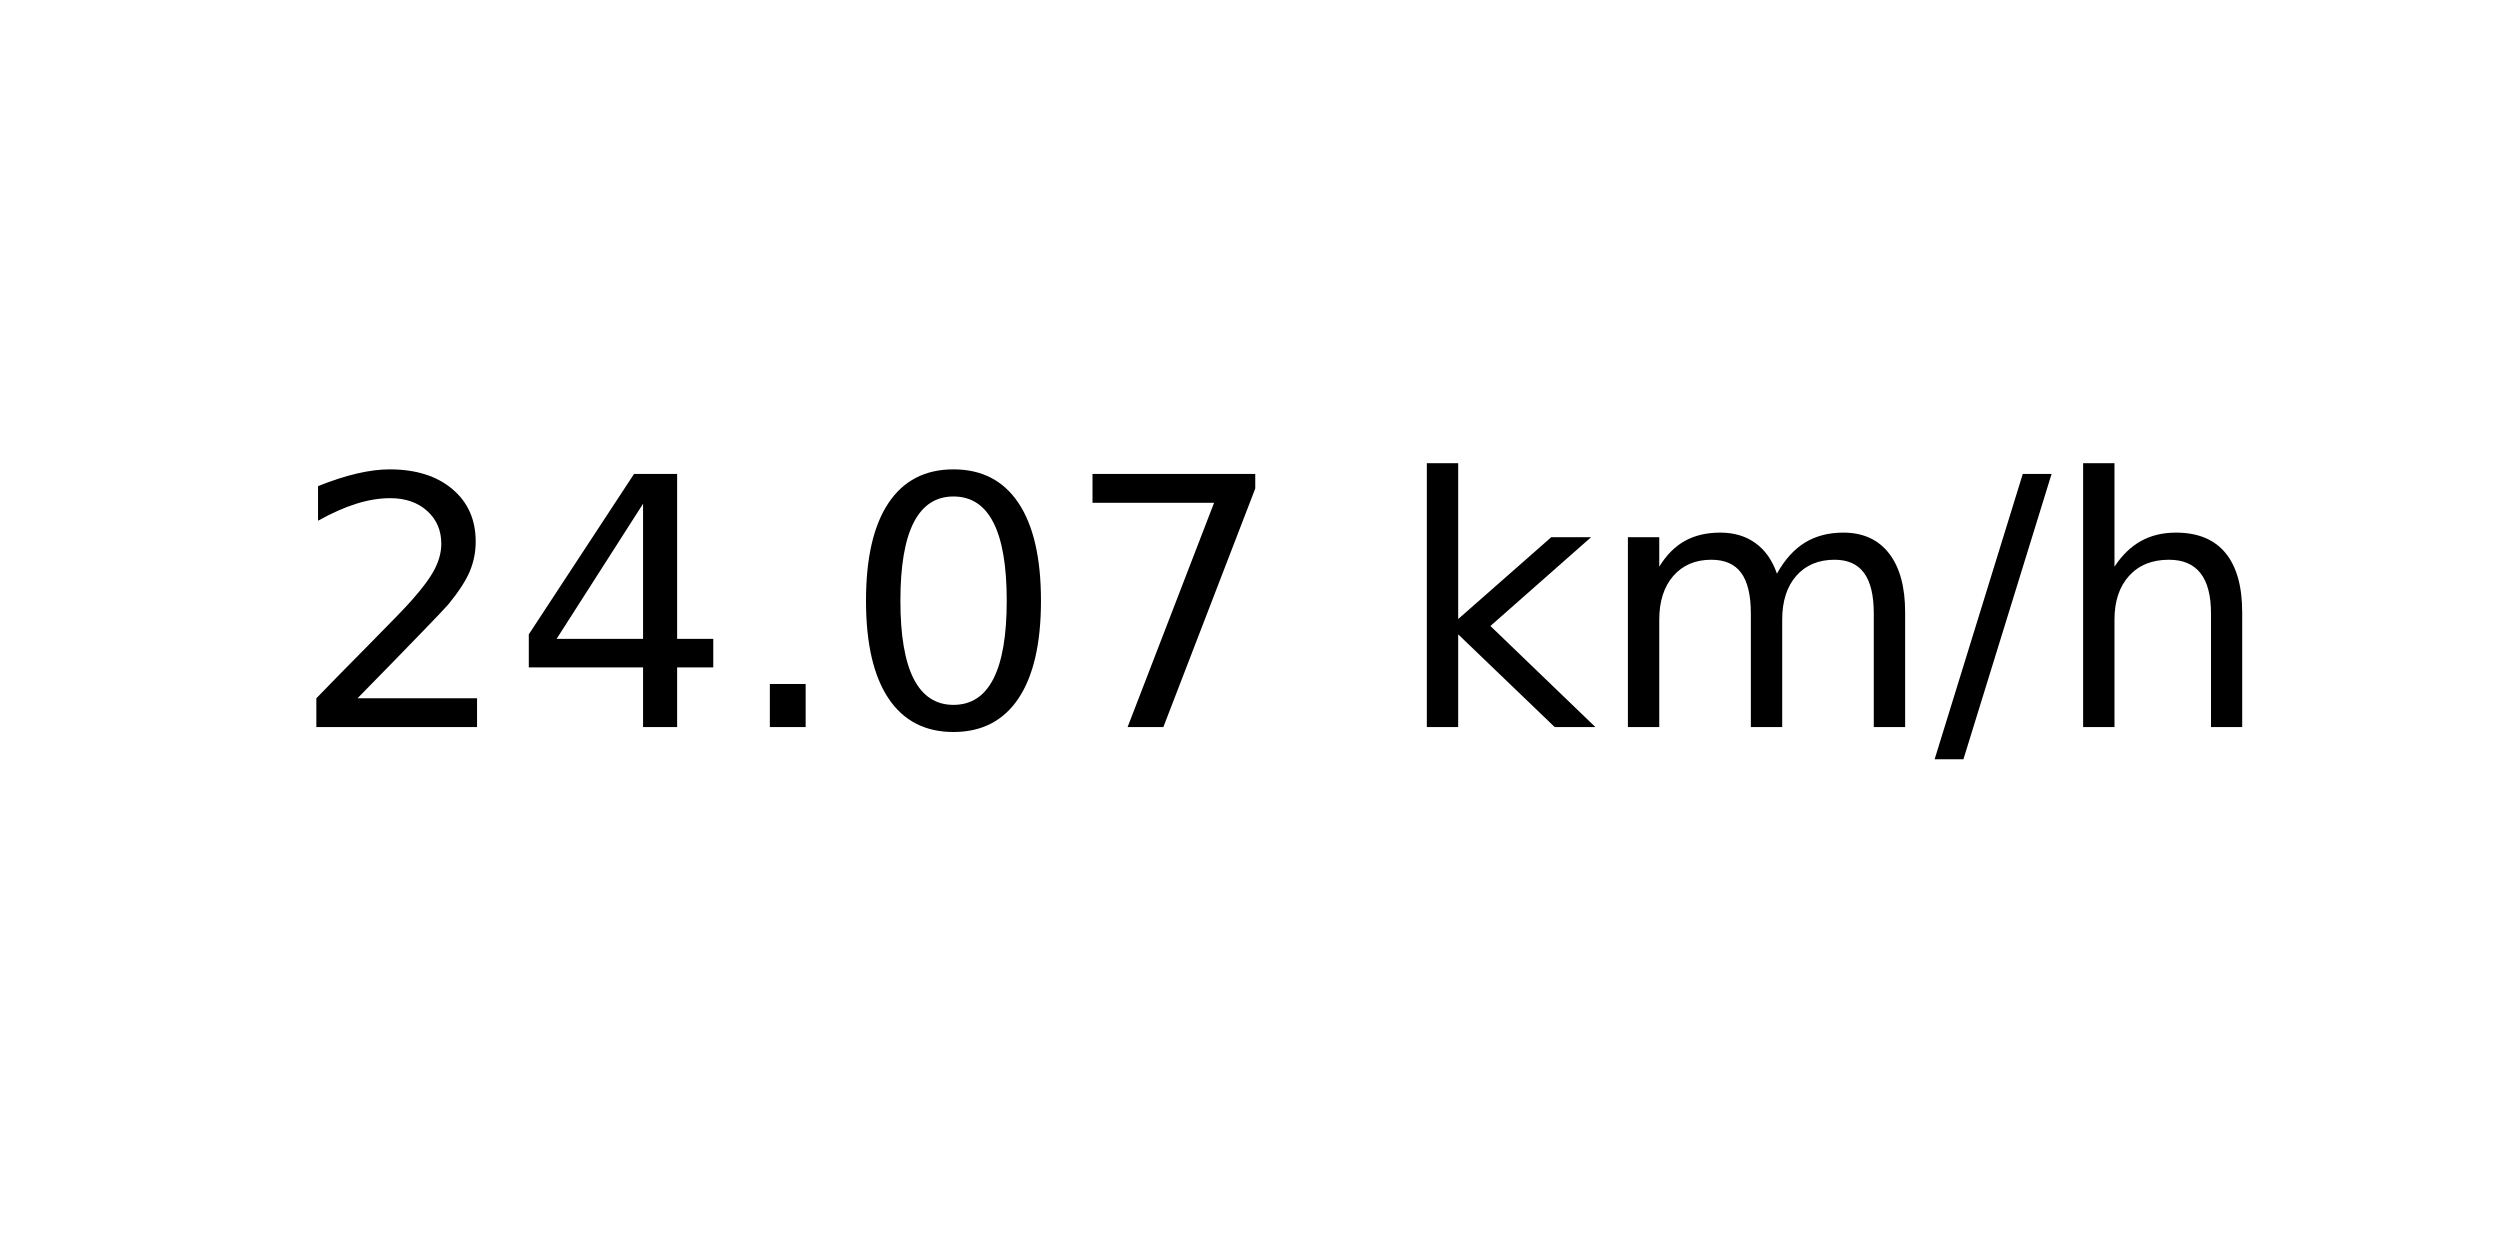
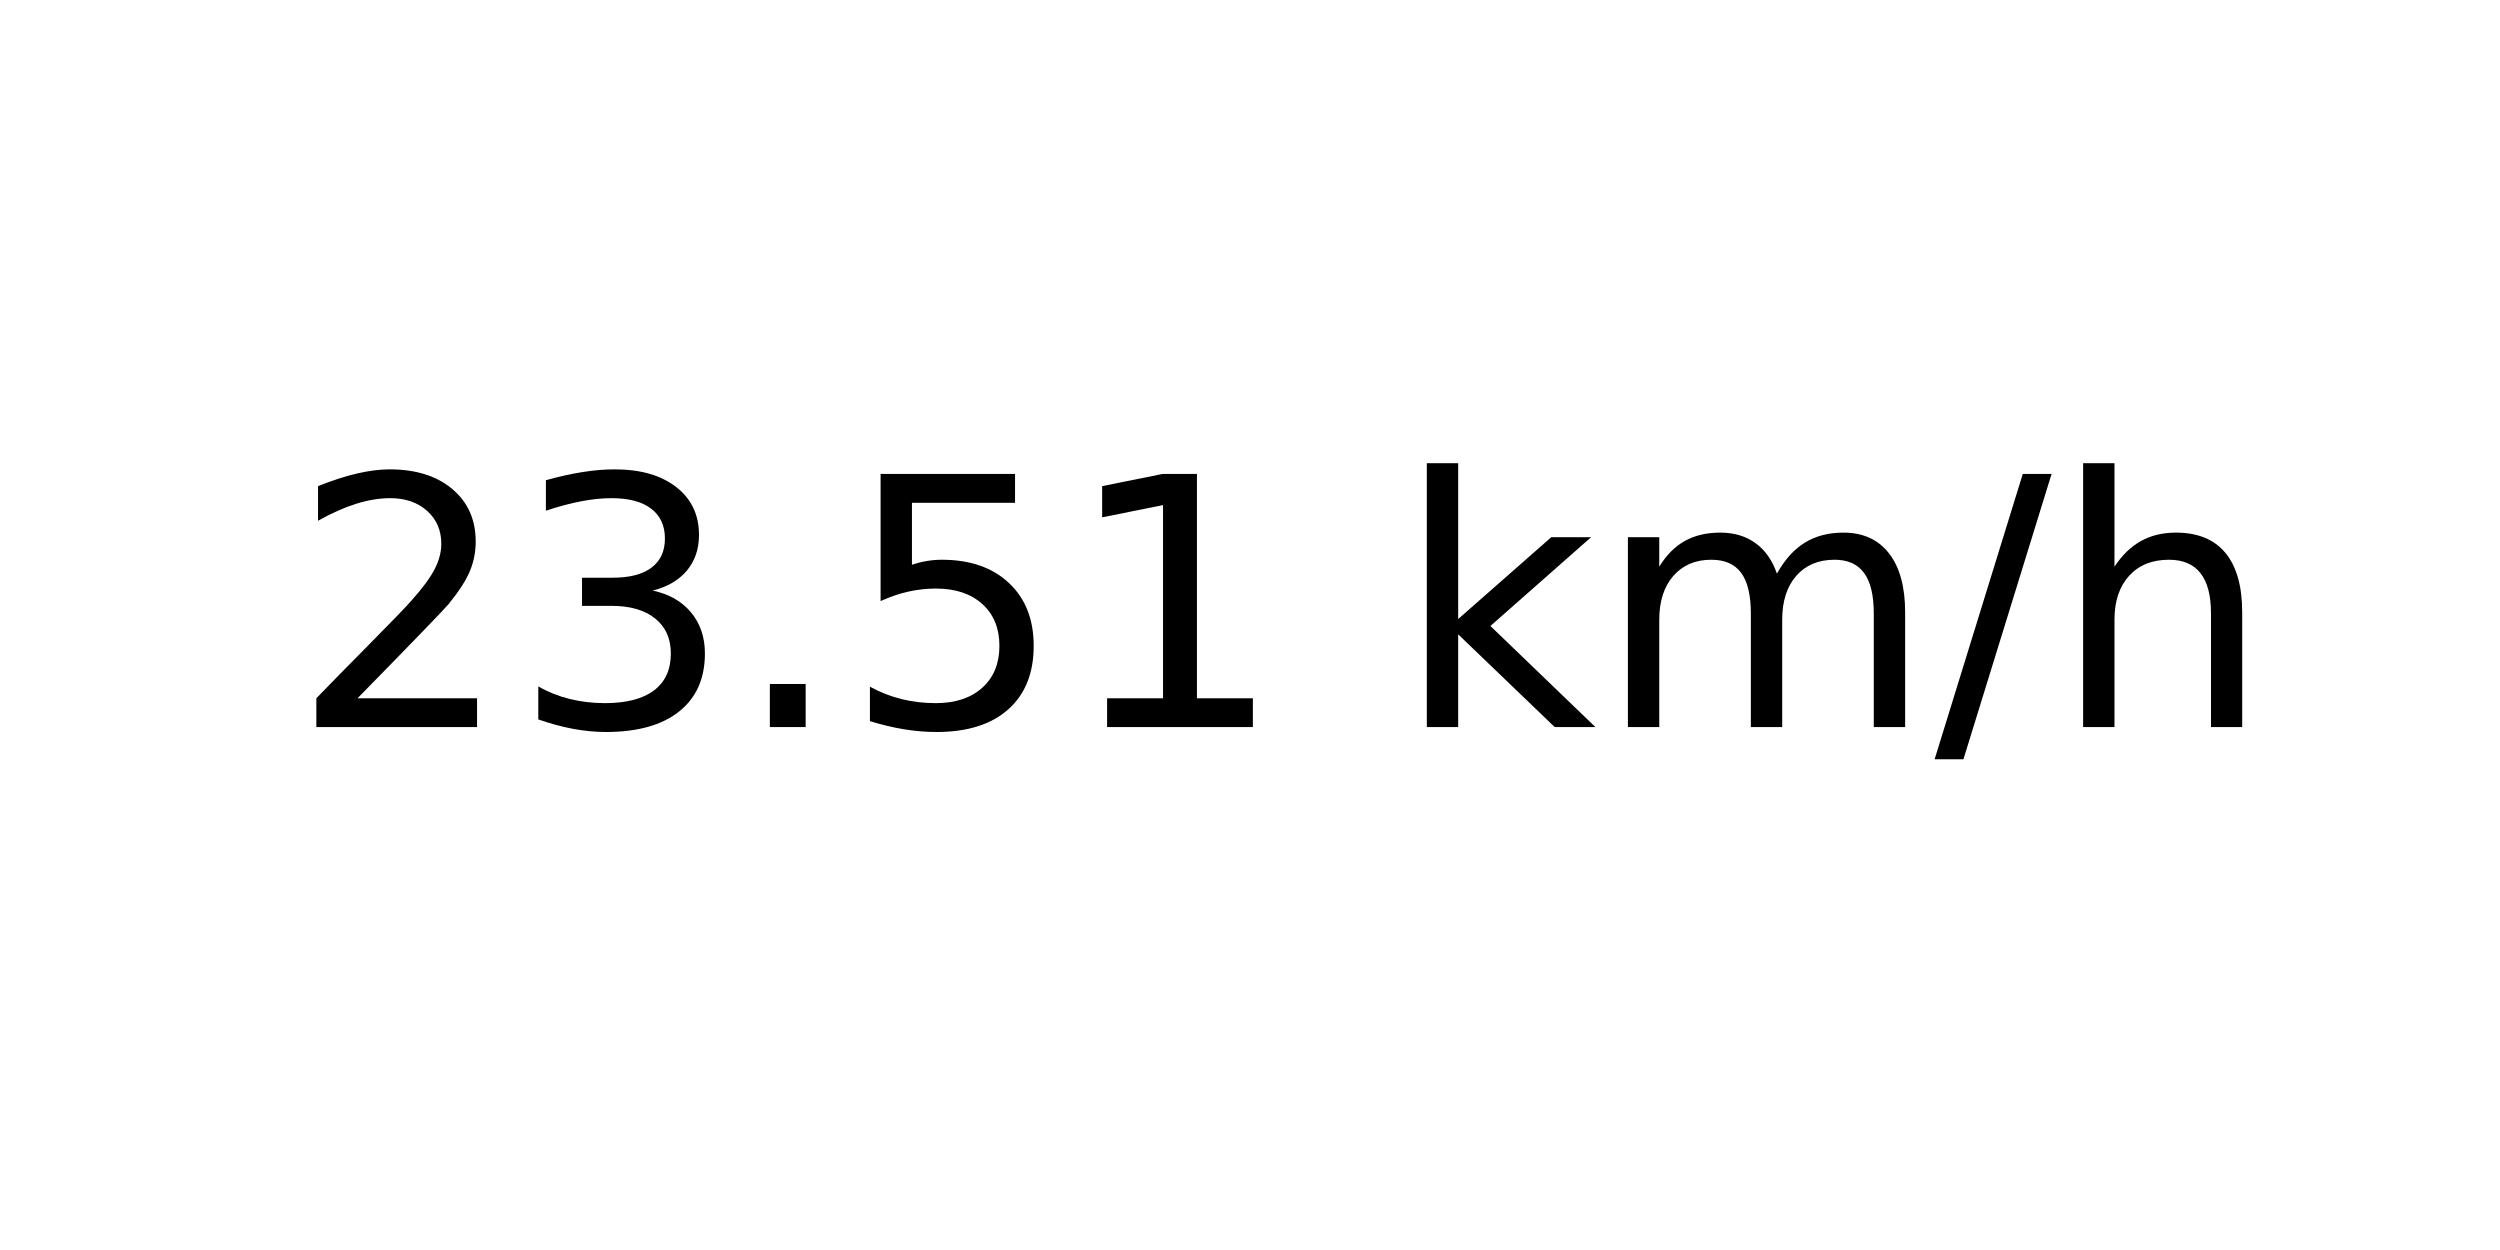
<svg xmlns="http://www.w3.org/2000/svg" xmlns:xlink="http://www.w3.org/1999/xlink" width="72pt" height="36pt" viewBox="0 0 72 36" version="1.1">
  <defs>
    <style type="text/css">*{stroke-linejoin: round; stroke-linecap: butt}</style>
  </defs>
  <g id="figure_1">
    <g id="axes_1">
      <g id="text_1">
        <g transform="translate(8.378125 20.93937) scale(0.1 -0.1)">
          <defs>
            <path id="DejaVuSans-32" d="M 1228 531  L 3431 531  L 3431 0  L 469 0  L 469 531  Q 828 903 1448 1529  Q 2069 2156 2228 2338  Q 2531 2678 2651 2914  Q 2772 3150 2772 3378  Q 2772 3750 2511 3984  Q 2250 4219 1831 4219  Q 1534 4219 1204 4116  Q 875 4013 500 3803  L 500 4441  Q 881 4594 1212 4672  Q 1544 4750 1819 4750  Q 2544 4750 2975 4387  Q 3406 4025 3406 3419  Q 3406 3131 3298 2873  Q 3191 2616 2906 2266  Q 2828 2175 2409 1742  Q 1991 1309 1228 531  z " transform="scale(0.015625)" />
-             <path id="DejaVuSans-34" d="M 2419 4116  L 825 1625  L 2419 1625  L 2419 4116  z M 2253 4666  L 3047 4666  L 3047 1625  L 3713 1625  L 3713 1100  L 3047 1100  L 3047 0  L 2419 0  L 2419 1100  L 313 1100  L 313 1709  L 2253 4666  z " transform="scale(0.015625)" />
+             <path id="DejaVuSans-33" d="M 2597 2516  Q 3050 2419 3304 2112  Q 3559 1806 3559 1356  Q 3559 666 3084 287  Q 2609 -91 1734 -91  Q 1441 -91 1130 -33  Q 819 25 488 141  L 488 750  Q 750 597 1062 519  Q 1375 441 1716 441  Q 2309 441 2620 675  Q 2931 909 2931 1356  Q 2931 1769 2642 2001  Q 2353 2234 1838 2234  L 1294 2234  L 1294 2753  L 1863 2753  Q 2328 2753 2575 2939  Q 2822 3125 2822 3475  Q 2822 3834 2567 4026  Q 2313 4219 1838 4219  Q 1578 4219 1281 4162  Q 984 4106 628 3988  L 628 4550  Q 988 4650 1302 4700  Q 1616 4750 1894 4750  Q 2613 4750 3031 4423  Q 3450 4097 3450 3541  Q 3450 3153 3228 2886  Q 3006 2619 2597 2516  z " transform="scale(0.015625)" />
            <path id="DejaVuSans-2e" d="M 684 794  L 1344 794  L 1344 0  L 684 0  L 684 794  z " transform="scale(0.015625)" />
-             <path id="DejaVuSans-30" d="M 2034 4250  Q 1547 4250 1301 3770  Q 1056 3291 1056 2328  Q 1056 1369 1301 889  Q 1547 409 2034 409  Q 2525 409 2770 889  Q 3016 1369 3016 2328  Q 3016 3291 2770 3770  Q 2525 4250 2034 4250  z M 2034 4750  Q 2819 4750 3233 4129  Q 3647 3509 3647 2328  Q 3647 1150 3233 529  Q 2819 -91 2034 -91  Q 1250 -91 836 529  Q 422 1150 422 2328  Q 422 3509 836 4129  Q 1250 4750 2034 4750  z " transform="scale(0.015625)" />
-             <path id="DejaVuSans-37" d="M 525 4666  L 3525 4666  L 3525 4397  L 1831 0  L 1172 0  L 2766 4134  L 525 4134  L 525 4666  z " transform="scale(0.015625)" />
+             <path id="DejaVuSans-35" d="M 691 4666  L 3169 4666  L 3169 4134  L 1269 4134  L 1269 2991  Q 1406 3038 1543 3061  Q 1681 3084 1819 3084  Q 2600 3084 3056 2656  Q 3513 2228 3513 1497  Q 3513 744 3044 326  Q 2575 -91 1722 -91  Q 1428 -91 1123 -41  Q 819 9 494 109  L 494 744  Q 775 591 1075 516  Q 1375 441 1709 441  Q 2250 441 2565 725  Q 2881 1009 2881 1497  Q 2881 1984 2565 2268  Q 2250 2553 1709 2553  Q 1456 2553 1204 2497  Q 953 2441 691 2322  L 691 4666  z " transform="scale(0.015625)" />
+             <path id="DejaVuSans-31" d="M 794 531  L 1825 531  L 1825 4091  L 703 3866  L 703 4441  L 1819 4666  L 2450 4666  L 2450 531  L 3481 531  L 3481 0  L 794 0  L 794 531  z " transform="scale(0.015625)" />
            <path id="DejaVuSans-20" transform="scale(0.015625)" />
            <path id="DejaVuSans-6b" d="M 581 4863  L 1159 4863  L 1159 1991  L 2875 3500  L 3609 3500  L 1753 1863  L 3688 0  L 2938 0  L 1159 1709  L 1159 0  L 581 0  L 581 4863  z " transform="scale(0.015625)" />
            <path id="DejaVuSans-6d" d="M 3328 2828  Q 3544 3216 3844 3400  Q 4144 3584 4550 3584  Q 5097 3584 5394 3201  Q 5691 2819 5691 2113  L 5691 0  L 5113 0  L 5113 2094  Q 5113 2597 4934 2840  Q 4756 3084 4391 3084  Q 3944 3084 3684 2787  Q 3425 2491 3425 1978  L 3425 0  L 2847 0  L 2847 2094  Q 2847 2600 2669 2842  Q 2491 3084 2119 3084  Q 1678 3084 1418 2786  Q 1159 2488 1159 1978  L 1159 0  L 581 0  L 581 3500  L 1159 3500  L 1159 2956  Q 1356 3278 1631 3431  Q 1906 3584 2284 3584  Q 2666 3584 2933 3390  Q 3200 3197 3328 2828  z " transform="scale(0.015625)" />
            <path id="DejaVuSans-2f" d="M 1625 4666  L 2156 4666  L 531 -594  L 0 -594  L 1625 4666  z " transform="scale(0.015625)" />
            <path id="DejaVuSans-68" d="M 3513 2113  L 3513 0  L 2938 0  L 2938 2094  Q 2938 2591 2744 2837  Q 2550 3084 2163 3084  Q 1697 3084 1428 2787  Q 1159 2491 1159 1978  L 1159 0  L 581 0  L 581 4863  L 1159 4863  L 1159 2956  Q 1366 3272 1645 3428  Q 1925 3584 2291 3584  Q 2894 3584 3203 3211  Q 3513 2838 3513 2113  z " transform="scale(0.015625)" />
          </defs>
          <use xlink:href="#DejaVuSans-32" />
-           <use xlink:href="#DejaVuSans-34" x="63.623" />
+           <use xlink:href="#DejaVuSans-33" x="63.623" />
          <use xlink:href="#DejaVuSans-2e" x="127.246" />
-           <use xlink:href="#DejaVuSans-30" x="159.033" />
-           <use xlink:href="#DejaVuSans-37" x="222.656" />
+           <use xlink:href="#DejaVuSans-35" x="159.033" />
+           <use xlink:href="#DejaVuSans-31" x="222.656" />
          <use xlink:href="#DejaVuSans-20" x="286.279" />
          <use xlink:href="#DejaVuSans-6b" x="318.066" />
          <use xlink:href="#DejaVuSans-6d" x="375.977" />
          <use xlink:href="#DejaVuSans-2f" x="473.389" />
          <use xlink:href="#DejaVuSans-68" x="507.08" />
        </g>
      </g>
    </g>
  </g>
</svg>
